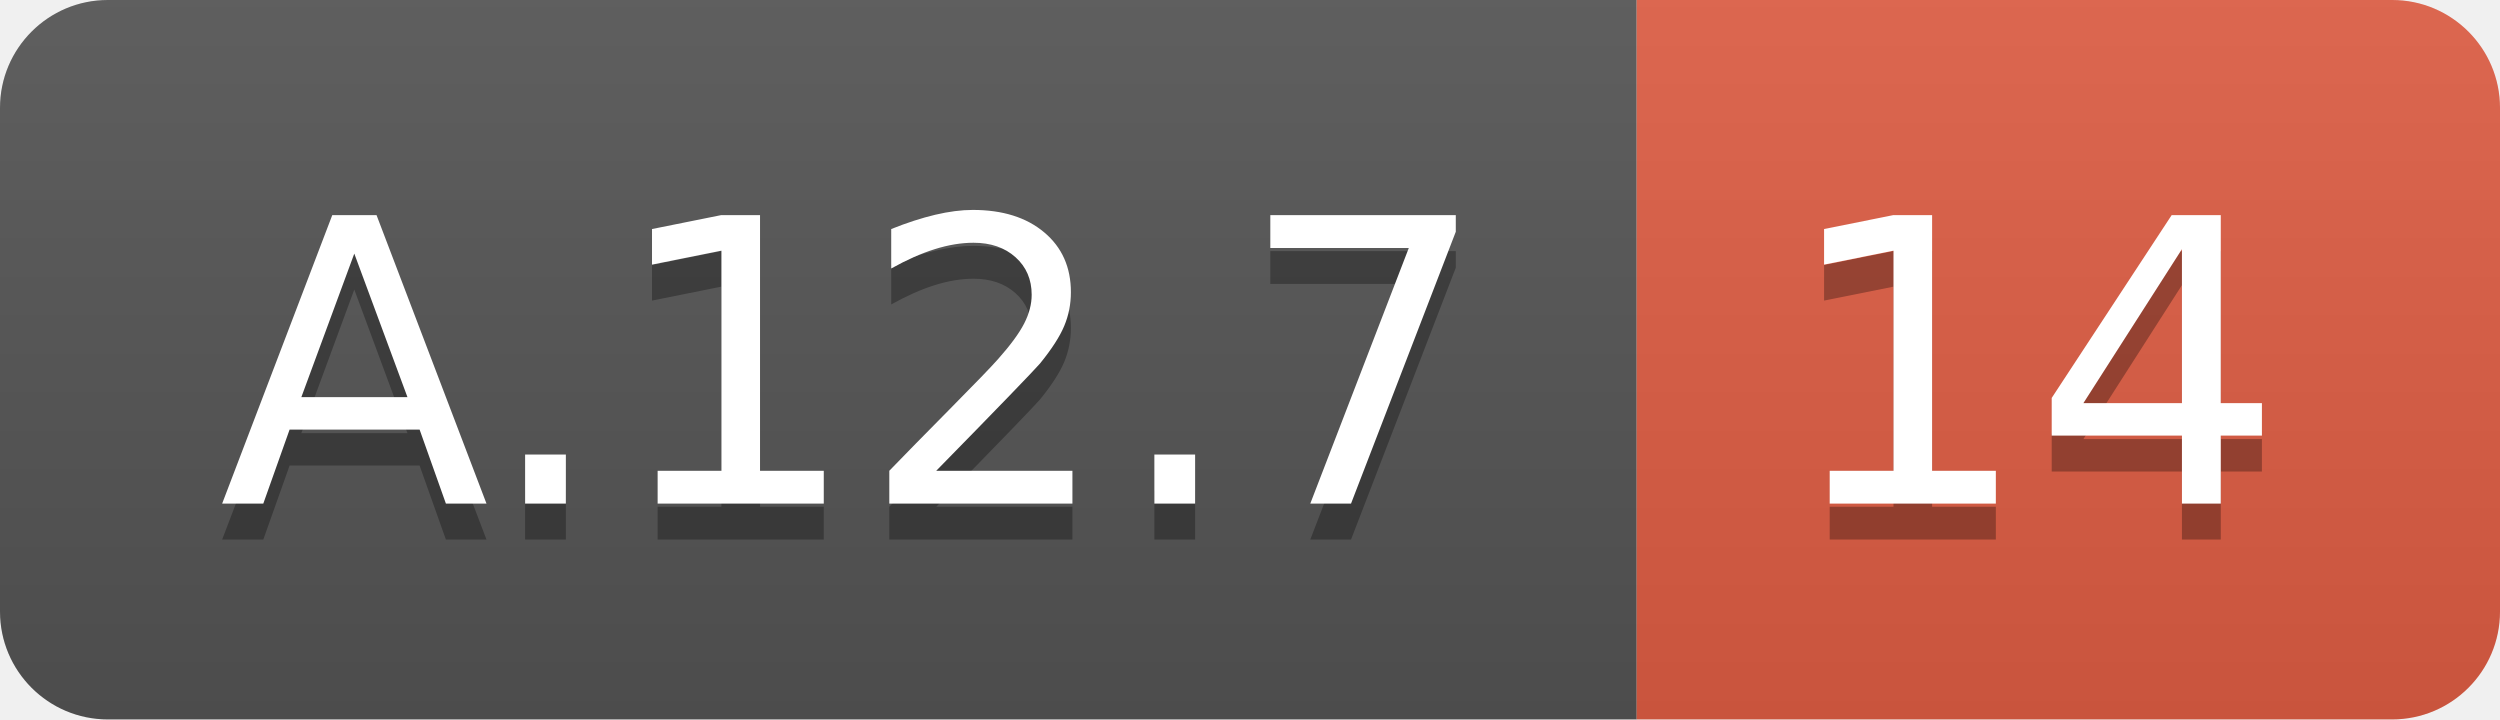
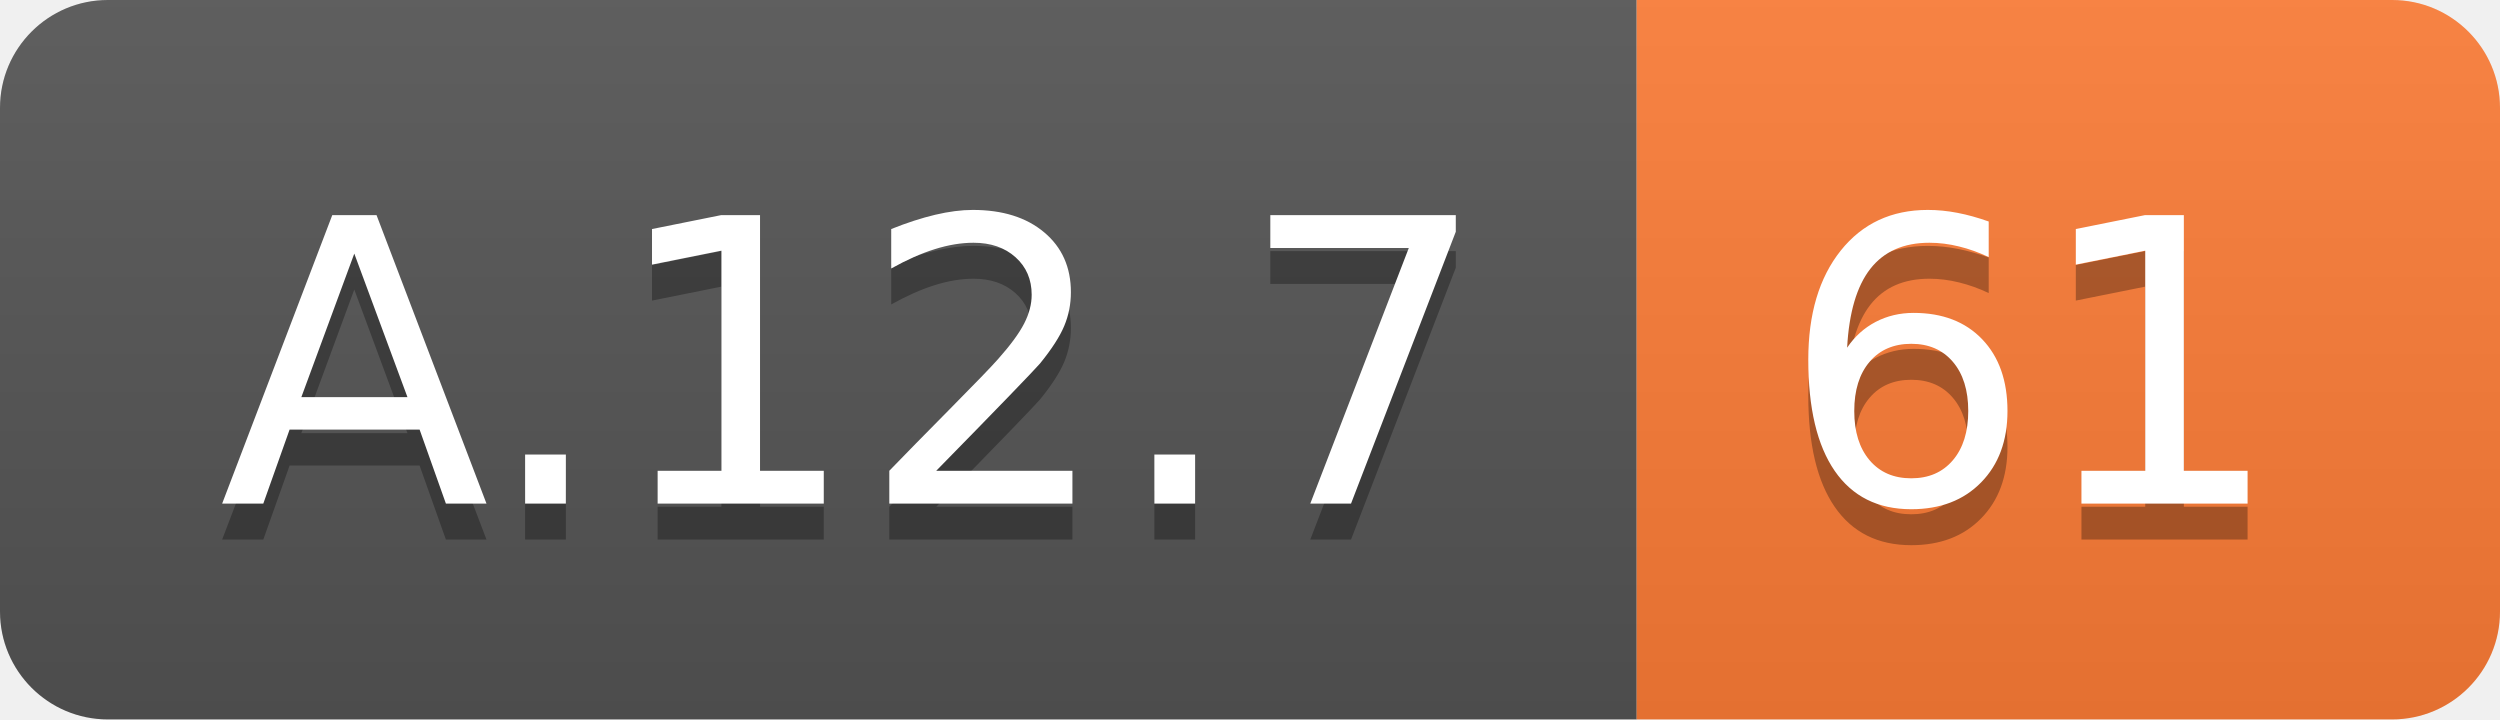
<svg xmlns="http://www.w3.org/2000/svg" width="69.5" height="20">
  <linearGradient id="smooth" x2="0" y2="100%">
    <stop offset="0" stop-color="#bbb" stop-opacity=".1" />
    <stop offset="1" stop-opacity=".1" />
  </linearGradient>
  <clipPath id="round">
    <rect width="69.5" height="20" rx="3" fill="#fff" />
  </clipPath>
  <g clip-path="url(#round)">
    <rect width="45.5" height="20" fill="#555" />
-     <rect x="45.5" width="24.0" height="20" fill="#e05d44" />
+     <rect x="45.5" width="24.0" height="20" fill="#fe7d37" />
    <rect width="69.5" height="20" fill="url(#smooth)" />
  </g>
  <g fill="#fff" text-anchor="middle" font-family="DejaVu Sans,Verdana,Geneva,sans-serif" font-size="110">
    <text x="237.5" y="150" fill="#010101" fill-opacity=".3" transform="scale(0.1)" textLength="355.0" lengthAdjust="spacing">A.12.7</text>
    <text x="237.5" y="140" transform="scale(0.1)" textLength="355.0" lengthAdjust="spacing">A.12.7</text>
-     <text x="565.0" y="150" fill="#010101" fill-opacity=".3" transform="scale(0.1)" textLength="140.0" lengthAdjust="spacing">14</text>
-     <text x="565.0" y="140" transform="scale(0.1)" textLength="140.0" lengthAdjust="spacing">14</text>
+     <text x="565.0" y="150" fill="#010101" fill-opacity=".3" transform="scale(0.1)" textLength="140.0" lengthAdjust="spacing">61</text>
+     <text x="565.0" y="140" transform="scale(0.1)" textLength="140.0" lengthAdjust="spacing">61</text>
  </g>
</svg>
